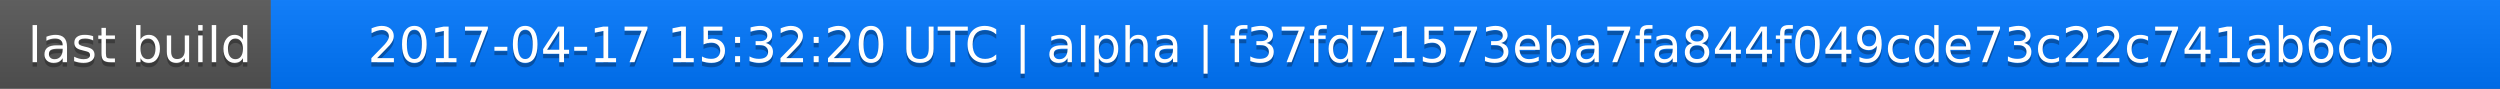
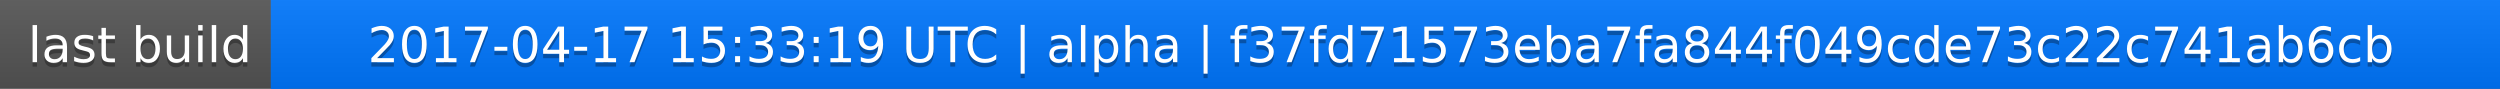
<svg xmlns="http://www.w3.org/2000/svg" width="563" height="20">
  <linearGradient id="a" x2="0" y2="100%">
    <stop offset="0" stop-color="#bbb" stop-opacity=".1" />
    <stop offset="1" stop-opacity=".1" />
  </linearGradient>
  <rect rx="0" width="563" height="20" fill="#555" />
  <rect rx="0" x="61" width="502" height="20" fill="#07f" />
  <path fill="#07f" d="M61 0h4v20h-4z" />
  <rect rx="0" width="563" height="20" fill="url(#a)" />
  <g fill="#fff" text-anchor="middle" font-family="DejaVu Sans,Verdana,Geneva,sans-serif" font-size="11">
    <text x="31.5" y="15" fill="#010101" fill-opacity=".3">last build</text>
    <text x="31.5" y="14">last build</text>
-     <text x="311" y="15" fill="#010101" fill-opacity=".3">2017-04-17 15:32:20 UTC | alpha | f37fd71573eba7fa844f049cde73c22c741ab6cb</text>
-     <text x="311" y="14">2017-04-17 15:32:20 UTC | alpha | f37fd71573eba7fa844f049cde73c22c741ab6cb</text>
+     <text x="311" y="15" fill="#010101" fill-opacity=".3">2017-04-17 15:33:19 UTC | alpha | f37fd71573eba7fa844f049cde73c22c741ab6cb</text>
+     <text x="311" y="14">2017-04-17 15:33:19 UTC | alpha | f37fd71573eba7fa844f049cde73c22c741ab6cb</text>
  </g>
</svg>
